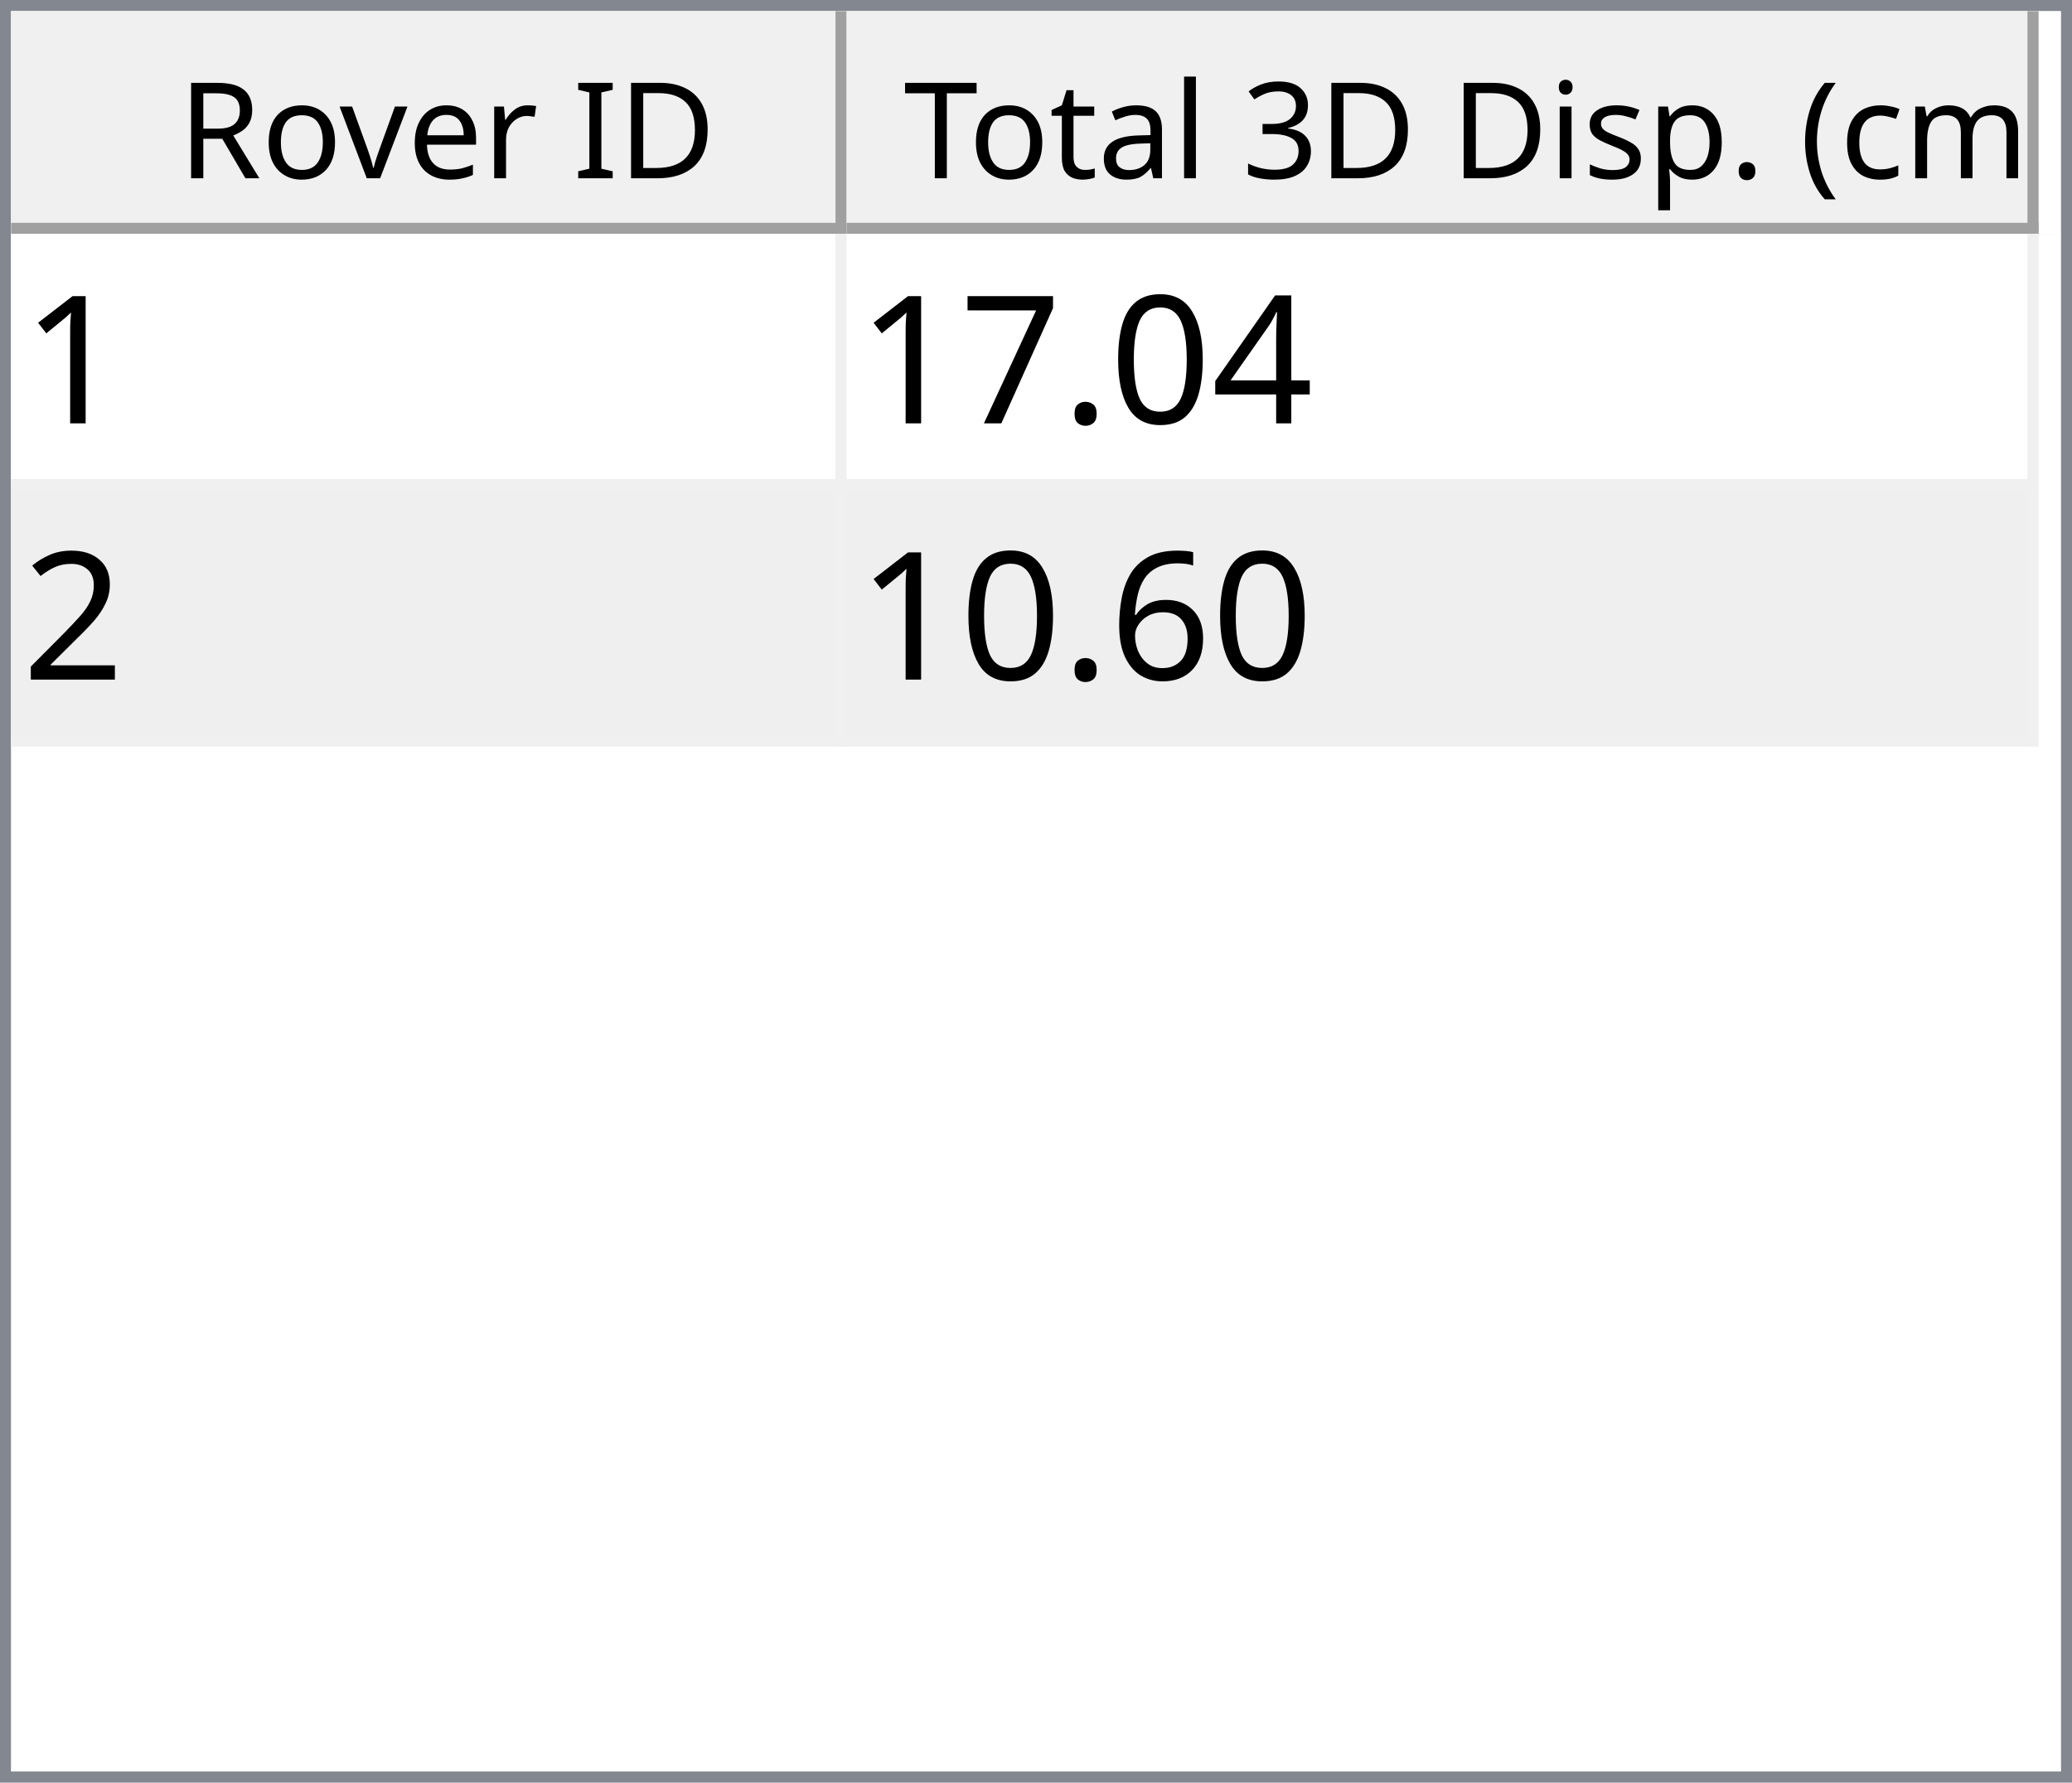
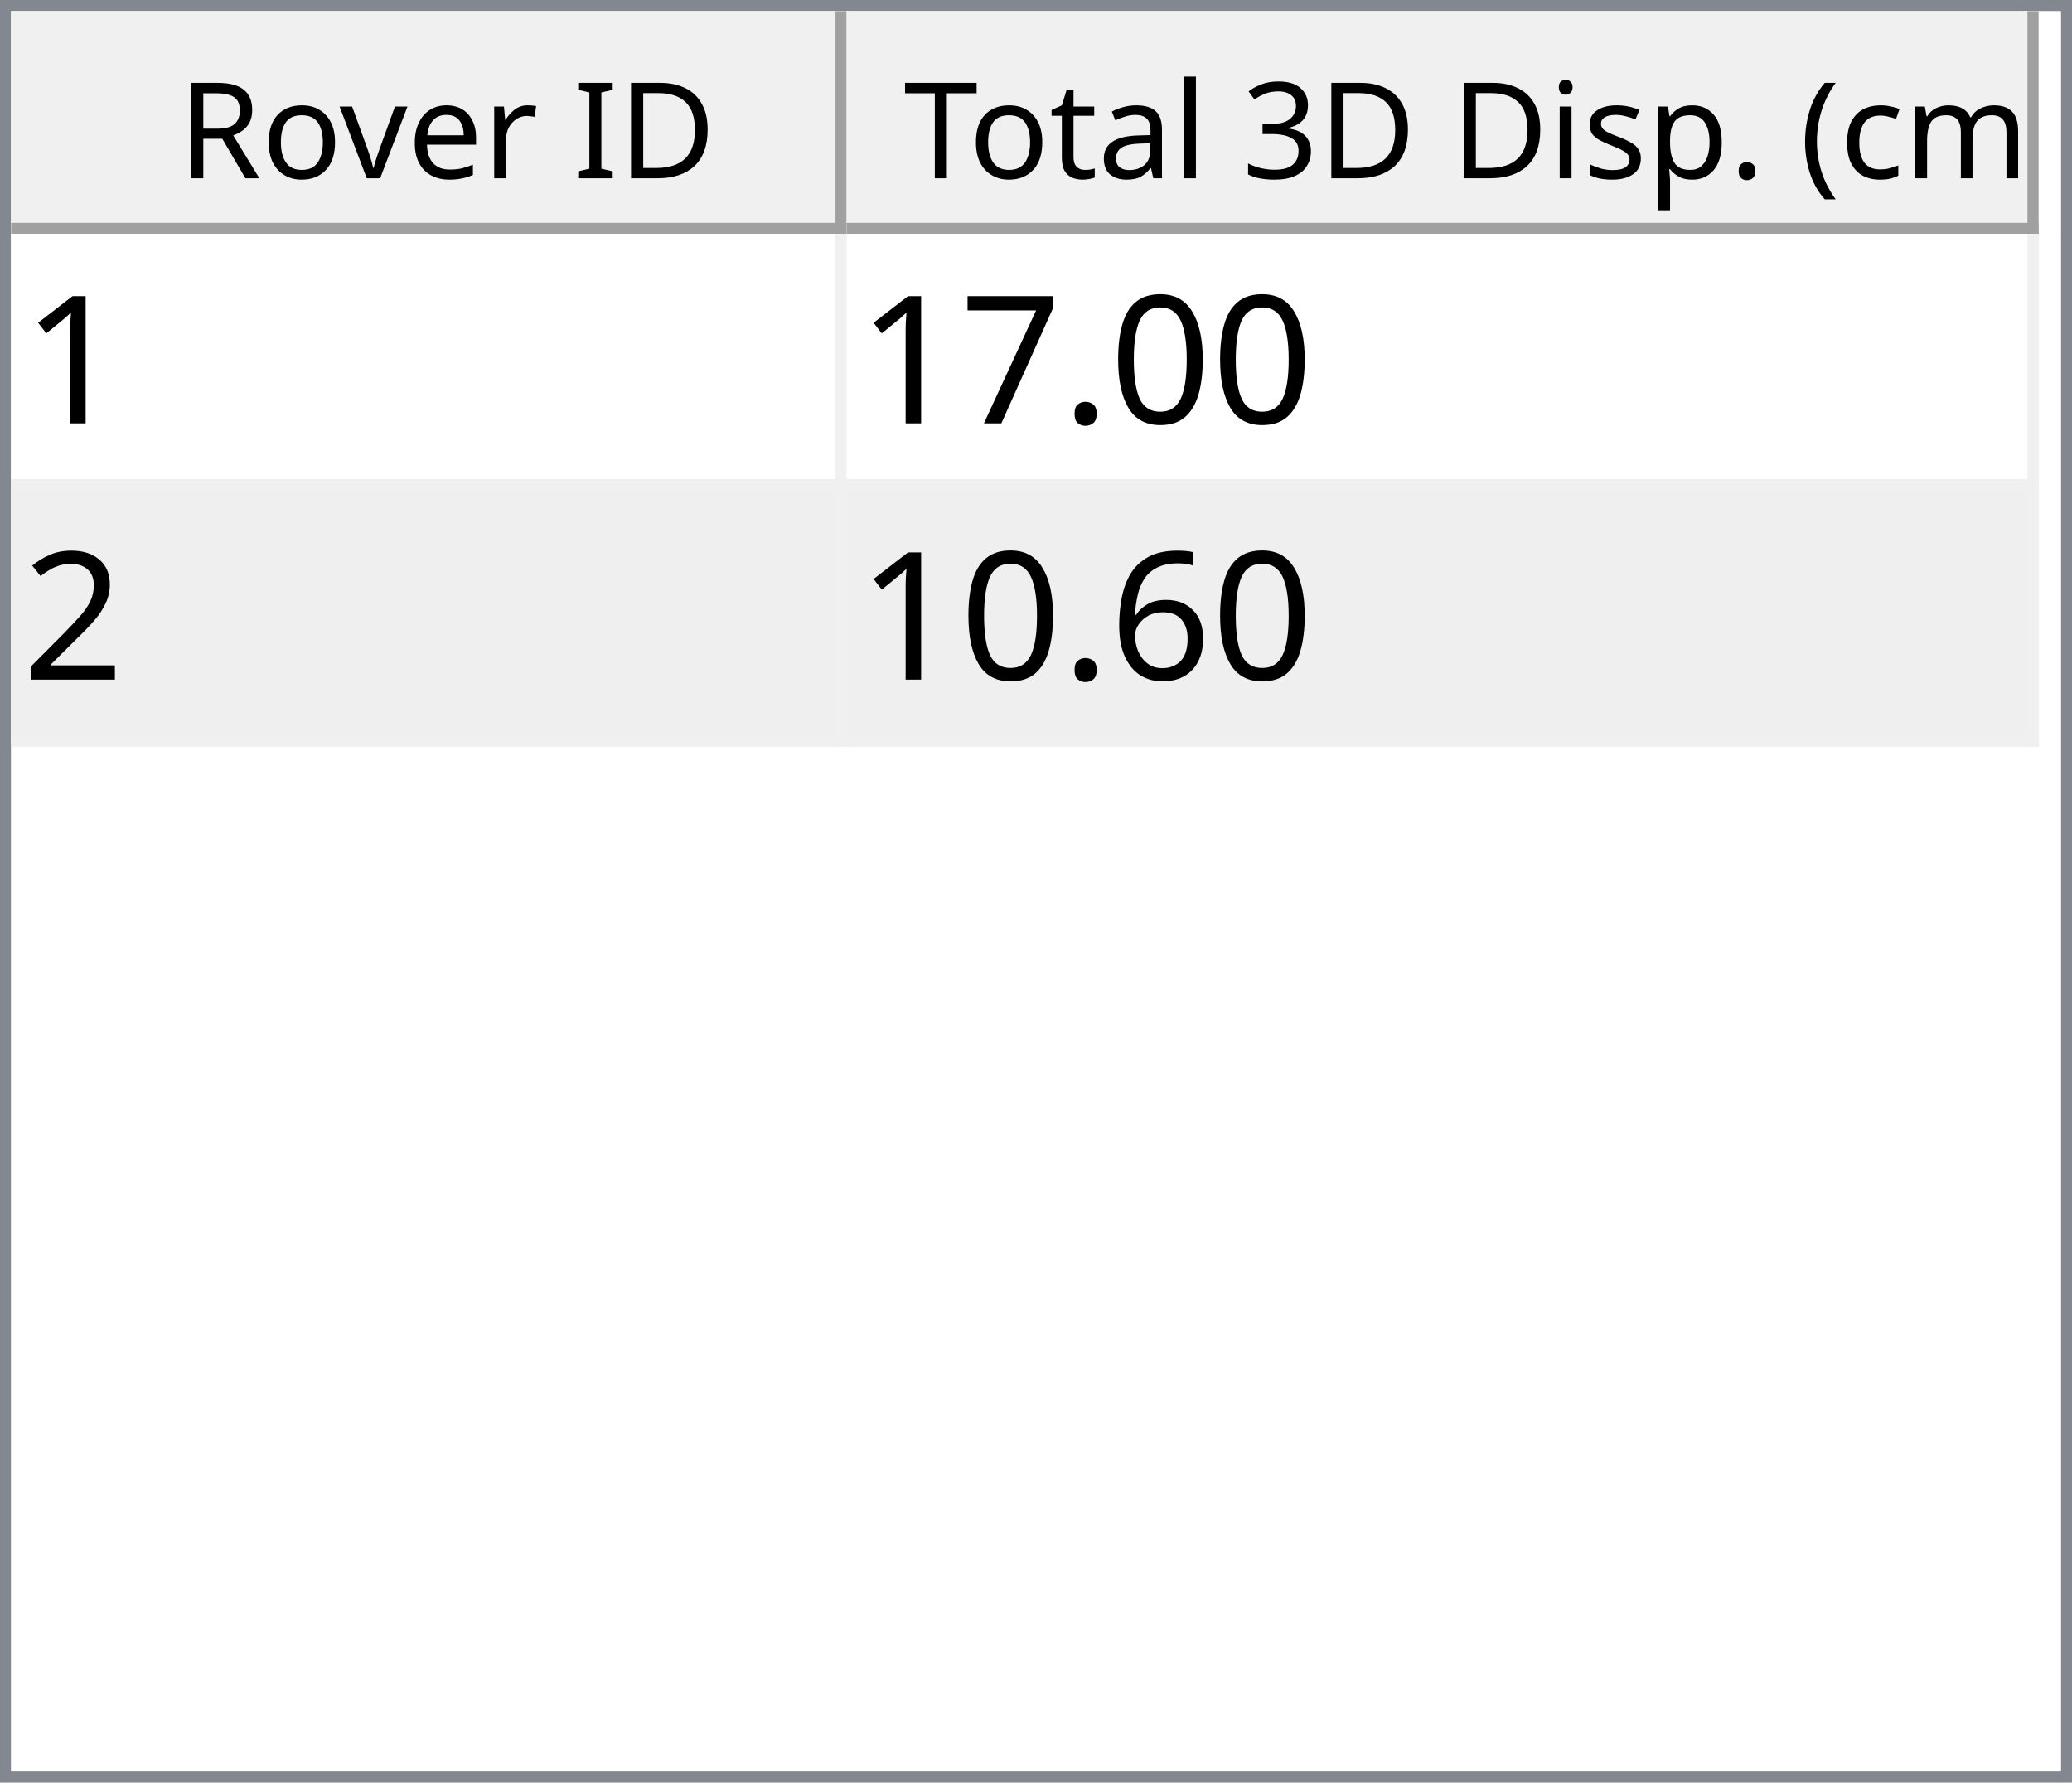
<svg xmlns="http://www.w3.org/2000/svg" style="fill-opacity:1; color-rendering:auto; color-interpolation:auto; text-rendering:auto; stroke:black; stroke-linecap:square; stroke-miterlimit:10; shape-rendering:auto; stroke-opacity:1; fill:black; stroke-dasharray:none; font-weight:normal; stroke-width:1; font-family:'Dialog'; font-style:normal; stroke-linejoin:miter; font-size:12px; stroke-dashoffset:0; image-rendering:auto;" width="186" height="160">
  <defs id="genericDefs" />
  <g>
    <defs id="defs1">
      <clipPath clipPathUnits="userSpaceOnUse" id="clipPath1">
        <path d="M0 0 L186 0 L186 160 L0 160 L0 0 Z" />
      </clipPath>
      <clipPath clipPathUnits="userSpaceOnUse" id="clipPath2">
        <path d="M0 0 L0 160 L186 160 L186 0 Z" />
      </clipPath>
      <clipPath clipPathUnits="userSpaceOnUse" id="clipPath3">
        <path d="M0 0 L0 20 L184 20 L184 0 Z" />
      </clipPath>
      <clipPath clipPathUnits="userSpaceOnUse" id="clipPath4">
        <path d="M0 0 L0 20 L75 20 L75 0 Z" />
      </clipPath>
      <clipPath clipPathUnits="userSpaceOnUse" id="clipPath5">
        <path d="M1 1 L1 19 L74 19 L74 1 Z" />
      </clipPath>
      <clipPath clipPathUnits="userSpaceOnUse" id="clipPath6">
        <path d="M0 0 L0 18 L73 18 L73 0 Z" />
      </clipPath>
      <clipPath clipPathUnits="userSpaceOnUse" id="clipPath7">
        <path d="M-0.5 -0.5 L-0.5 19.5 L74.5 19.5 L74.5 -0.5 Z" />
      </clipPath>
      <clipPath clipPathUnits="userSpaceOnUse" id="clipPath8">
        <path d="M0 0 L0 20 L107 20 L107 0 Z" />
      </clipPath>
      <clipPath clipPathUnits="userSpaceOnUse" id="clipPath9">
        <path d="M1 1 L1 19 L106 19 L106 1 Z" />
      </clipPath>
      <clipPath clipPathUnits="userSpaceOnUse" id="clipPath10">
        <path d="M0 0 L0 18 L105 18 L105 0 Z" />
      </clipPath>
      <clipPath clipPathUnits="userSpaceOnUse" id="clipPath11">
        <path d="M-0.5 -0.5 L-0.5 19.5 L106.5 19.5 L106.5 -0.5 Z" />
      </clipPath>
      <clipPath clipPathUnits="userSpaceOnUse" id="clipPath12">
        <path d="M0 0 L0 138 L184 138 L184 0 Z" />
      </clipPath>
      <clipPath clipPathUnits="userSpaceOnUse" id="clipPath13">
        <path d="M0 0 L0 46 L182 46 L182 0 Z" />
      </clipPath>
      <clipPath clipPathUnits="userSpaceOnUse" id="clipPath14">
        <path d="M-0.5 -0.5 L-0.5 45.5 L181.5 45.5 L181.5 -0.5 Z" />
      </clipPath>
      <clipPath clipPathUnits="userSpaceOnUse" id="clipPath15">
        <path d="M0 0 L0 22 L74 22 L74 0 Z" />
      </clipPath>
      <clipPath clipPathUnits="userSpaceOnUse" id="clipPath16">
        <path d="M0 0 L0 22 L106 22 L106 0 Z" />
      </clipPath>
      <font horiz-adv-x="64.551" id="font1">
        <font-face ascent="107.91" descent="25.098" units-per-em="100" style="font-style:normal; font-family:Segoe UI; font-weight:normal;" />
        <missing-glyph horiz-adv-x="64.551" d="M8.109 0 L8.109 68.266 L56.453 68.266 L56.453 0 L8.109 0 ZM15.328 7.234 L49.219 7.234 L49.219 61.031 L15.328 61.031 L15.328 7.234 Z" />
        <glyph unicode="D" horiz-adv-x="70.117" d="M9.188 0 L9.188 70.016 L28.516 70.016 Q65.531 70.016 65.531 35.891 Q65.531 19.672 55.25 9.836 Q44.969 0 27.734 0 L9.188 0 ZM17.391 62.594 L17.391 7.422 L27.828 7.422 Q41.609 7.422 49.273 14.797 Q56.938 22.172 56.938 35.688 Q56.938 62.594 28.328 62.594 L17.391 62.594 Z" />
        <glyph unicode="I" horiz-adv-x="26.611" d="M17.391 0 L9.188 0 L9.188 70.016 L17.391 70.016 L17.391 0 Z" />
        <glyph unicode=" " horiz-adv-x="27.393" d="" />
        <glyph unicode="r" horiz-adv-x="34.766" d="M34.188 41.891 Q32.078 43.5 28.125 43.5 Q23 43.5 19.555 38.672 Q16.109 33.844 16.109 25.484 L16.109 0 L8.109 0 L8.109 50 L16.109 50 L16.109 39.703 L16.312 39.703 Q18.016 44.969 21.531 47.922 Q25.047 50.875 29.391 50.875 Q32.516 50.875 34.188 50.203 L34.188 41.891 Z" />
        <glyph unicode="e" horiz-adv-x="52.295" d="M48.297 23 L12.984 23 Q13.188 14.656 17.484 10.109 Q21.781 5.562 29.297 5.562 Q37.75 5.562 44.828 11.141 L44.828 3.609 Q38.234 -1.172 27.391 -1.172 Q16.797 -1.172 10.742 5.641 Q4.688 12.453 4.688 24.812 Q4.688 36.469 11.305 43.82 Q17.922 51.172 27.734 51.172 Q37.547 51.172 42.922 44.828 Q48.297 38.484 48.297 27.203 L48.297 23 ZM40.094 29.781 Q40.047 36.719 36.75 40.578 Q33.453 44.438 27.594 44.438 Q21.922 44.438 17.969 40.383 Q14.016 36.328 13.094 29.781 L40.094 29.781 Z" />
        <glyph unicode="v" horiz-adv-x="47.9" d="M47.406 50 L27.484 0 L19.625 0 L0.688 50 L9.469 50 L22.172 13.672 Q23.578 9.672 23.922 6.688 L24.125 6.688 Q24.609 10.453 25.688 13.484 L38.969 50 L47.406 50 Z" />
        <glyph unicode="o" horiz-adv-x="58.594" d="M29 -1.172 Q17.922 -1.172 11.305 5.836 Q4.688 12.844 4.688 24.422 Q4.688 37.016 11.57 44.094 Q18.453 51.172 30.172 51.172 Q41.359 51.172 47.633 44.289 Q53.906 37.406 53.906 25.203 Q53.906 13.234 47.141 6.031 Q40.375 -1.172 29 -1.172 ZM29.594 44.438 Q21.875 44.438 17.383 39.188 Q12.891 33.938 12.891 24.703 Q12.891 15.828 17.43 10.695 Q21.969 5.562 29.594 5.562 Q37.359 5.562 41.531 10.594 Q45.703 15.625 45.703 24.906 Q45.703 34.281 41.531 39.359 Q37.359 44.438 29.594 44.438 Z" />
        <glyph unicode="R" horiz-adv-x="59.814" d="M59.375 0 L49.609 0 L37.891 19.625 Q36.281 22.359 34.766 24.289 Q33.25 26.219 31.664 27.438 Q30.078 28.656 28.25 29.219 Q26.422 29.781 24.125 29.781 L17.391 29.781 L17.391 0 L9.188 0 L9.188 70.016 L30.078 70.016 Q34.672 70.016 38.555 68.867 Q42.438 67.719 45.289 65.375 Q48.141 63.031 49.758 59.547 Q51.375 56.062 51.375 51.375 Q51.375 47.703 50.273 44.656 Q49.172 41.609 47.148 39.211 Q45.125 36.812 42.266 35.133 Q39.406 33.453 35.844 32.516 L35.844 32.328 Q37.594 31.547 38.891 30.547 Q40.188 29.547 41.359 28.18 Q42.531 26.812 43.68 25.078 Q44.828 23.344 46.234 21.047 L59.375 0 ZM17.391 62.594 L17.391 37.203 L28.516 37.203 Q31.594 37.203 34.203 38.133 Q36.812 39.062 38.719 40.797 Q40.625 42.531 41.703 45.047 Q42.781 47.562 42.781 50.688 Q42.781 56.297 39.141 59.445 Q35.5 62.594 28.609 62.594 L17.391 62.594 Z" />
        <glyph unicode=")" horiz-adv-x="30.176" d="M8.297 -15.922 L1.172 -15.922 Q16.406 2.344 16.406 26.812 Q16.406 51.469 1.078 70.016 L8.297 70.016 Q23.531 52.156 23.531 26.703 Q23.531 1.375 8.297 -15.922 Z" />
        <glyph unicode="m" horiz-adv-x="86.133" d="M79.109 0 L71.094 0 L71.094 28.719 Q71.094 37.016 68.531 40.727 Q65.969 44.438 59.906 44.438 Q54.781 44.438 51.195 39.75 Q47.609 35.062 47.609 28.516 L47.609 0 L39.594 0 L39.594 29.688 Q39.594 44.438 28.219 44.438 Q22.953 44.438 19.531 40.016 Q16.109 35.594 16.109 28.516 L16.109 0 L8.109 0 L8.109 50 L16.109 50 L16.109 42.094 L16.312 42.094 Q21.625 51.172 31.844 51.172 Q36.969 51.172 40.773 48.312 Q44.578 45.453 46 40.828 Q51.562 51.172 62.594 51.172 Q79.109 51.172 79.109 30.812 L79.109 0 Z" />
        <glyph unicode="c" horiz-adv-x="46.191" d="M42.188 2.297 Q36.422 -1.172 28.516 -1.172 Q17.828 -1.172 11.258 5.789 Q4.688 12.75 4.688 23.828 Q4.688 36.188 11.766 43.68 Q18.844 51.172 30.672 51.172 Q37.25 51.172 42.281 48.734 L42.281 40.531 Q36.719 44.438 30.375 44.438 Q22.703 44.438 17.797 38.945 Q12.891 33.453 12.891 24.516 Q12.891 15.719 17.508 10.641 Q22.125 5.562 29.891 5.562 Q36.422 5.562 42.188 9.906 L42.188 2.297 Z" />
        <glyph unicode="(" horiz-adv-x="30.176" d="M29.109 -15.922 L21.969 -15.922 Q6.844 1.375 6.844 26.703 Q6.844 52.156 21.969 70.016 L29.203 70.016 Q13.875 51.469 13.875 26.812 Q13.875 2.344 29.109 -15.922 Z" />
        <glyph unicode="." horiz-adv-x="21.68" d="M10.891 -1.078 Q8.641 -1.078 7.055 0.539 Q5.469 2.156 5.469 4.391 Q5.469 6.641 7.055 8.273 Q8.641 9.906 10.891 9.906 Q13.188 9.906 14.797 8.273 Q16.406 6.641 16.406 4.391 Q16.406 2.156 14.797 0.539 Q13.188 -1.078 10.891 -1.078 Z" />
        <glyph unicode="p" horiz-adv-x="58.789" d="M16.312 7.234 L16.109 7.234 L16.109 -23 L8.109 -23 L8.109 50 L16.109 50 L16.109 41.219 L16.312 41.219 Q22.219 51.172 33.594 51.172 Q43.266 51.172 48.688 44.461 Q54.109 37.75 54.109 26.469 Q54.109 13.922 48 6.375 Q41.891 -1.172 31.297 -1.172 Q21.578 -1.172 16.312 7.234 ZM16.109 27.391 L16.109 20.406 Q16.109 14.203 20.141 9.883 Q24.172 5.562 30.375 5.562 Q37.641 5.562 41.773 11.133 Q45.906 16.703 45.906 26.609 Q45.906 34.969 42.047 39.703 Q38.188 44.438 31.594 44.438 Q24.609 44.438 20.359 39.578 Q16.109 34.719 16.109 27.391 Z" />
        <glyph unicode="s" horiz-adv-x="42.432" d="M5.078 1.812 L5.078 10.406 Q11.625 5.562 19.484 5.562 Q30.031 5.562 30.031 12.594 Q30.031 14.594 29.125 15.992 Q28.219 17.391 26.68 18.461 Q25.141 19.531 23.07 20.383 Q21 21.234 18.609 22.172 Q15.281 23.484 12.766 24.828 Q10.25 26.172 8.57 27.859 Q6.891 29.547 6.031 31.695 Q5.172 33.844 5.172 36.719 Q5.172 40.234 6.789 42.945 Q8.406 45.656 11.086 47.484 Q13.766 49.312 17.211 50.242 Q20.656 51.172 24.312 51.172 Q30.812 51.172 35.938 48.922 L35.938 40.828 Q30.422 44.438 23.25 44.438 Q21 44.438 19.195 43.922 Q17.391 43.406 16.094 42.477 Q14.797 41.547 14.086 40.258 Q13.375 38.969 13.375 37.406 Q13.375 35.453 14.086 34.133 Q14.797 32.812 16.164 31.789 Q17.531 30.766 19.484 29.938 Q21.438 29.109 23.922 28.125 Q27.25 26.859 29.883 25.516 Q32.516 24.172 34.375 22.484 Q36.234 20.797 37.234 18.602 Q38.234 16.406 38.234 13.375 Q38.234 9.672 36.602 6.938 Q34.969 4.203 32.234 2.398 Q29.5 0.594 25.93 -0.289 Q22.359 -1.172 18.453 -1.172 Q10.75 -1.172 5.078 1.812 Z" />
        <glyph unicode="i" horiz-adv-x="24.219" d="M12.203 62.703 Q10.062 62.703 8.547 64.164 Q7.031 65.625 7.031 67.875 Q7.031 70.125 8.547 71.609 Q10.062 73.094 12.203 73.094 Q14.406 73.094 15.945 71.609 Q17.484 70.125 17.484 67.875 Q17.484 65.719 15.945 64.211 Q14.406 62.703 12.203 62.703 ZM16.109 0 L8.109 0 L8.109 50 L16.109 50 L16.109 0 Z" />
        <glyph unicode="3" horiz-adv-x="53.906" d="M46.531 19.828 Q46.531 15.094 44.75 11.211 Q42.969 7.328 39.719 4.57 Q36.469 1.812 31.93 0.297 Q27.391 -1.219 21.922 -1.219 Q11.922 -1.219 6 2.594 L6 11.188 Q13.094 5.609 22.219 5.609 Q25.875 5.609 28.828 6.539 Q31.781 7.469 33.906 9.227 Q36.031 10.984 37.18 13.477 Q38.328 15.969 38.328 19.094 Q38.328 32.812 18.797 32.812 L12.984 32.812 L12.984 39.594 L18.5 39.594 Q35.797 39.594 35.797 52.484 Q35.797 64.406 22.609 64.406 Q15.188 64.406 8.688 59.422 L8.688 67.188 Q15.375 71.188 24.609 71.188 Q29 71.188 32.57 69.969 Q36.141 68.75 38.68 66.555 Q41.219 64.359 42.609 61.281 Q44 58.203 44 54.5 Q44 40.672 30.031 36.719 L30.031 36.531 Q33.594 36.141 36.625 34.797 Q39.656 33.453 41.852 31.305 Q44.047 29.156 45.289 26.25 Q46.531 23.344 46.531 19.828 Z" />
        <glyph unicode="l" horiz-adv-x="24.219" d="M16.109 0 L8.109 0 L8.109 74.031 L16.109 74.031 L16.109 0 Z" />
        <glyph unicode="a" horiz-adv-x="50.879" d="M43.891 0 L35.891 0 L35.891 7.812 L35.688 7.812 Q30.469 -1.172 20.312 -1.172 Q12.844 -1.172 8.617 2.781 Q4.391 6.734 4.391 13.281 Q4.391 27.297 20.906 29.594 L35.891 31.688 Q35.891 44.438 25.594 44.438 Q16.547 44.438 9.281 38.281 L9.281 46.484 Q16.656 51.172 26.266 51.172 Q43.891 51.172 43.891 32.516 L43.891 0 ZM35.891 25.297 L23.828 23.641 Q18.266 22.859 15.43 20.875 Q12.594 18.891 12.594 13.875 Q12.594 10.203 15.211 7.883 Q17.828 5.562 22.172 5.562 Q28.125 5.562 32.008 9.742 Q35.891 13.922 35.891 20.312 L35.891 25.297 Z" />
        <glyph unicode="t" horiz-adv-x="33.887" d="M31.297 0.484 Q28.469 -1.078 23.828 -1.078 Q10.688 -1.078 10.688 13.578 L10.688 43.172 L2.094 43.172 L2.094 50 L10.688 50 L10.688 62.203 L18.703 64.797 L18.703 50 L31.297 50 L31.297 43.172 L18.703 43.172 L18.703 14.984 Q18.703 9.969 20.414 7.82 Q22.125 5.672 26.078 5.672 Q29.109 5.672 31.297 7.328 L31.297 0.484 Z" />
        <glyph unicode="T" horiz-adv-x="52.393" d="M50.594 62.594 L30.375 62.594 L30.375 0 L22.172 0 L22.172 62.594 L2 62.594 L2 70.016 L50.594 70.016 L50.594 62.594 Z" />
      </font>
      <font horiz-adv-x="75.0" id="font2">
        <font-face ascent="100.537" descent="21.973" units-per-em="100" style="font-style:normal; font-family:sans-serif; font-weight:normal;" />
        <missing-glyph horiz-adv-x="75.0" d="M12.5 0 L12.5 62.5 L62.5 62.5 L62.5 0 L12.5 0 ZM14.062 1.562 L60.938 1.562 L60.938 60.938 L14.062 60.938 L14.062 1.562 Z" />
        <glyph unicode="1" horiz-adv-x="55.615" d="M37.25 0 L28.469 0 L28.469 56 Q25.297 52.984 20.141 49.953 Q14.984 46.922 10.891 45.406 L10.891 53.906 Q18.266 57.375 23.781 62.305 Q29.297 67.234 31.594 71.875 L37.25 71.875 L37.25 0 Z" />
-         <glyph unicode="4" horiz-adv-x="55.615" d="M32.328 0 L32.328 17.141 L1.266 17.141 L1.266 25.203 L33.938 71.578 L41.109 71.578 L41.109 25.203 L50.781 25.203 L50.781 17.141 L41.109 17.141 L41.109 0 L32.328 0 ZM32.328 25.203 L32.328 57.469 L9.906 25.203 L32.328 25.203 Z" />
        <glyph unicode="0" horiz-adv-x="55.615" d="M4.156 35.297 Q4.156 48 6.766 55.742 Q9.375 63.484 14.523 67.68 Q19.672 71.875 27.484 71.875 Q33.25 71.875 37.594 69.555 Q41.938 67.234 44.773 62.867 Q47.609 58.5 49.219 52.227 Q50.828 45.953 50.828 35.297 Q50.828 22.703 48.242 14.969 Q45.656 7.234 40.508 3.008 Q35.359 -1.219 27.484 -1.219 Q17.141 -1.219 11.234 6.203 Q4.156 15.141 4.156 35.297 ZM13.188 35.297 Q13.188 17.672 17.312 11.836 Q21.438 6 27.484 6 Q33.547 6 37.672 11.859 Q41.797 17.719 41.797 35.297 Q41.797 52.984 37.672 58.789 Q33.547 64.594 27.391 64.594 Q21.344 64.594 17.719 59.469 Q13.188 52.938 13.188 35.297 Z" />
        <glyph unicode="." horiz-adv-x="27.783" d="M9.078 0 L9.078 10.016 L19.094 10.016 L19.094 0 L9.078 0 Z" />
        <glyph unicode="7" horiz-adv-x="55.615" d="M4.734 62.203 L4.734 70.656 L51.078 70.656 L51.078 63.812 Q44.234 56.547 37.523 44.484 Q30.812 32.422 27.156 19.672 Q24.516 10.688 23.781 0 L14.75 0 Q14.891 8.453 18.062 20.414 Q21.234 32.375 27.172 43.484 Q33.109 54.594 39.797 62.203 L4.734 62.203 Z" />
        <glyph unicode="2" horiz-adv-x="55.615" d="M50.344 8.453 L50.344 0 L3.031 0 Q2.938 3.172 4.047 6.109 Q5.859 10.938 9.836 15.625 Q13.812 20.312 21.344 26.469 Q33.016 36.031 37.117 41.625 Q41.219 47.219 41.219 52.203 Q41.219 57.422 37.477 61.008 Q33.734 64.594 27.734 64.594 Q21.391 64.594 17.578 60.789 Q13.766 56.984 13.719 50.25 L4.688 51.172 Q5.609 61.281 11.664 66.578 Q17.719 71.875 27.938 71.875 Q38.234 71.875 44.242 66.164 Q50.25 60.453 50.25 52 Q50.25 47.703 48.492 43.555 Q46.734 39.406 42.656 34.812 Q38.578 30.219 29.109 22.219 Q21.188 15.578 18.945 13.211 Q16.703 10.844 15.234 8.453 L50.344 8.453 Z" />
        <glyph unicode="6" horiz-adv-x="55.615" d="M49.75 54.047 L41.016 53.375 Q39.844 58.547 37.703 60.891 Q34.125 64.656 28.906 64.656 Q24.703 64.656 21.531 62.312 Q17.391 59.281 14.992 53.469 Q12.594 47.656 12.5 36.922 Q15.672 41.75 20.266 44.094 Q24.859 46.438 29.891 46.438 Q38.672 46.438 44.852 39.969 Q51.031 33.5 51.031 23.25 Q51.031 16.5 48.125 10.719 Q45.219 4.938 40.141 1.859 Q35.062 -1.219 28.609 -1.219 Q17.625 -1.219 10.695 6.859 Q3.766 14.938 3.766 33.5 Q3.766 54.25 11.422 63.672 Q18.109 71.875 29.438 71.875 Q37.891 71.875 43.289 67.141 Q48.688 62.406 49.75 54.047 ZM13.875 23.188 Q13.875 18.656 15.797 14.508 Q17.719 10.359 21.188 8.18 Q24.656 6 28.469 6 Q34.031 6 38.039 10.492 Q42.047 14.984 42.047 22.703 Q42.047 30.125 38.086 34.398 Q34.125 38.672 28.125 38.672 Q22.172 38.672 18.023 34.398 Q13.875 30.125 13.875 23.188 Z" />
      </font>
    </defs>
    <g style="fill:white; stroke:white;">
      <rect x="0" y="0" width="186" style="clip-path:url(#clipPath1); stroke:none;" height="160" />
    </g>
    <g style="fill:white; text-rendering:optimizeSpeed; color-rendering:optimizeSpeed; image-rendering:optimizeSpeed; shape-rendering:crispEdges; stroke:white; color-interpolation:sRGB;">
      <rect x="0" width="186" height="160" y="0" style="stroke:none;" />
      <path style="stroke:none;" d="M0 160 L186 160 L186 0 L0 0 Z" />
    </g>
    <g style="fill:rgb(240,240,240); font-family:'Segoe UI'; stroke:rgb(240,240,240);">
      <rect x="0" y="0" width="186" style="clip-path:url(#clipPath2); stroke:none;" height="160" />
    </g>
    <g style="fill:rgb(130,135,144); font-family:'Segoe UI'; stroke:rgb(130,135,144);">
      <path d="M0 0 L186 0 L186 160 L0 160 L0 0 ZM1 1 L185 1 L185 159 L1 159 L1 1 Z" style="fill-rule:evenodd; clip-path:url(#clipPath2); stroke:none;" />
    </g>
    <g style="fill:white; font-family:'Segoe UI'; stroke:white;" transform="translate(1,1)">
      <rect x="0" y="0" width="184" style="clip-path:url(#clipPath3); stroke:none;" height="20" />
    </g>
    <g style="fill:rgb(240,240,240); font-family:'Segoe UI'; stroke:rgb(240,240,240);" transform="translate(1,1)">
      <rect x="0" y="0" width="75" style="clip-path:url(#clipPath4); stroke:none;" height="20" />
    </g>
    <g style="font-family:'Segoe UI';" transform="translate(2,2)">
      <text x="14" xml:space="preserve" y="14" style="clip-path:url(#clipPath6); stroke:none;">Rover ID</text>
    </g>
    <g style="fill:rgb(160,160,160); font-family:'Segoe UI'; stroke:rgb(160,160,160); stroke-linejoin:bevel;" transform="translate(1.5,1.5)">
      <line x1="74" x2="74" y1="0" style="fill:none; clip-path:url(#clipPath7);" y2="19" />
    </g>
    <g style="fill:rgb(160,160,160); font-family:'Segoe UI'; stroke:rgb(160,160,160); stroke-linejoin:bevel;" transform="matrix(1,0,0,1,1,1) translate(0.5,0.5)">
      <line x1="0" x2="74" y1="19" style="fill:none; clip-path:url(#clipPath7);" y2="19" />
    </g>
    <g style="fill:rgb(240,240,240); font-family:'Segoe UI'; stroke:rgb(240,240,240);" transform="translate(76,1)">
      <rect x="0" y="0" width="107" style="clip-path:url(#clipPath8); stroke:none;" height="20" />
    </g>
    <g style="font-family:'Segoe UI';" transform="translate(77,2)">
      <text x="1" xml:space="preserve" y="14" style="clip-path:url(#clipPath10); stroke:none;"> Total 3D Disp. (cm)</text>
    </g>
    <g style="fill:rgb(160,160,160); font-family:'Segoe UI'; stroke:rgb(160,160,160); stroke-linejoin:bevel;" transform="translate(76.5,1.5)">
      <line x1="106" x2="106" y1="0" style="fill:none; clip-path:url(#clipPath11);" y2="19" />
    </g>
    <g style="fill:rgb(160,160,160); font-family:'Segoe UI'; stroke:rgb(160,160,160); stroke-linejoin:bevel;" transform="matrix(1,0,0,1,76,1) translate(0.5,0.5)">
      <line x1="0" x2="106" y1="19" style="fill:none; clip-path:url(#clipPath11);" y2="19" />
    </g>
    <g style="fill:white; font-family:'Segoe UI'; stroke:white;" transform="translate(1,21)">
      <rect x="0" y="0" width="184" style="clip-path:url(#clipPath12); stroke:none;" height="138" />
    </g>
    <g style="fill:rgb(240,240,240); font-size:16px; font-family:sans-serif; stroke:rgb(240,240,240);" transform="translate(1,21)">
      <rect x="0" y="0" width="182" style="clip-path:url(#clipPath13); stroke:none;" height="46" />
      <line transform="translate(0.5,0.5)" x1="0" x2="181" y1="22" style="clip-path:url(#clipPath14); fill:none; stroke-linejoin:bevel;" y2="22" />
    </g>
    <g transform="matrix(1,0,0,1,1,21) translate(0.5,0.5)" style="fill:rgb(240,240,240); font-size:16px; font-family:sans-serif; stroke:rgb(240,240,240); stroke-linejoin:bevel;">
      <line x1="0" x2="181" y1="45" style="fill:none; clip-path:url(#clipPath14);" y2="45" />
    </g>
    <g transform="matrix(1,0,0,1,1,21) translate(0.5,0.5)" style="fill:rgb(240,240,240); font-size:16px; font-family:sans-serif; stroke:rgb(240,240,240); stroke-linejoin:bevel;">
      <line x1="74" x2="74" y1="0" style="fill:none; clip-path:url(#clipPath14);" y2="45" />
    </g>
    <g transform="matrix(1,0,0,1,1,21) translate(0.5,0.5)" style="fill:rgb(240,240,240); font-size:16px; font-family:sans-serif; stroke:rgb(240,240,240); stroke-linejoin:bevel;">
      <line x1="181" x2="181" y1="0" style="fill:none; clip-path:url(#clipPath14);" y2="45" />
    </g>
    <g style="fill:white; font-size:16px; font-family:sans-serif; stroke:white;" transform="matrix(1,0,0,1,1,21)">
      <rect x="0" y="0" width="74" style="clip-path:url(#clipPath15); stroke:none;" height="22" />
      <text x="1" y="17" style="fill:black; clip-path:url(#clipPath15); stroke:none;" xml:space="preserve">1</text>
    </g>
    <g style="fill:white; font-size:16px; font-family:sans-serif; stroke:white;" transform="matrix(1,0,0,1,1,21) translate(75,0)">
      <rect x="0" y="0" width="106" style="clip-path:url(#clipPath16); stroke:none;" height="22" />
-       <text x="1" y="17" style="fill:black; clip-path:url(#clipPath16); stroke:none;" xml:space="preserve">17.04</text>
+       <text x="1" y="17" style="fill:black; clip-path:url(#clipPath16); stroke:none;" xml:space="preserve">17.00</text>
    </g>
    <g style="fill:rgb(239,239,239); font-size:16px; font-family:sans-serif; stroke:rgb(239,239,239);" transform="matrix(1,0,0,1,1,21) translate(0,23)">
      <rect x="0" y="0" width="74" style="clip-path:url(#clipPath15); stroke:none;" height="22" />
      <text x="1" y="17" style="fill:black; clip-path:url(#clipPath15); stroke:none;" xml:space="preserve">2</text>
    </g>
    <g style="fill:rgb(239,239,239); font-size:16px; font-family:sans-serif; stroke:rgb(239,239,239);" transform="matrix(1,0,0,1,1,21) translate(75,23)">
      <rect x="0" y="0" width="106" style="clip-path:url(#clipPath16); stroke:none;" height="22" />
      <text x="1" y="17" style="fill:black; clip-path:url(#clipPath16); stroke:none;" xml:space="preserve">10.60</text>
    </g>
  </g>
</svg>
